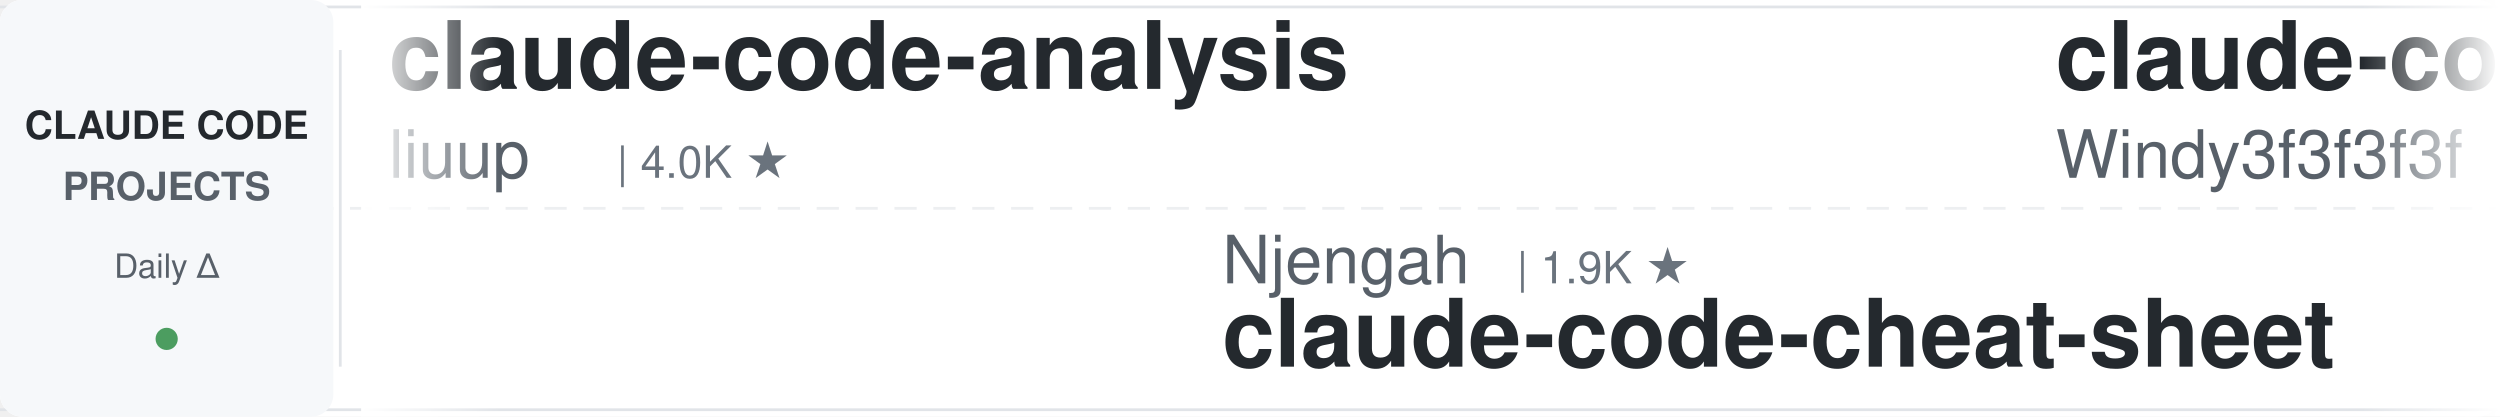
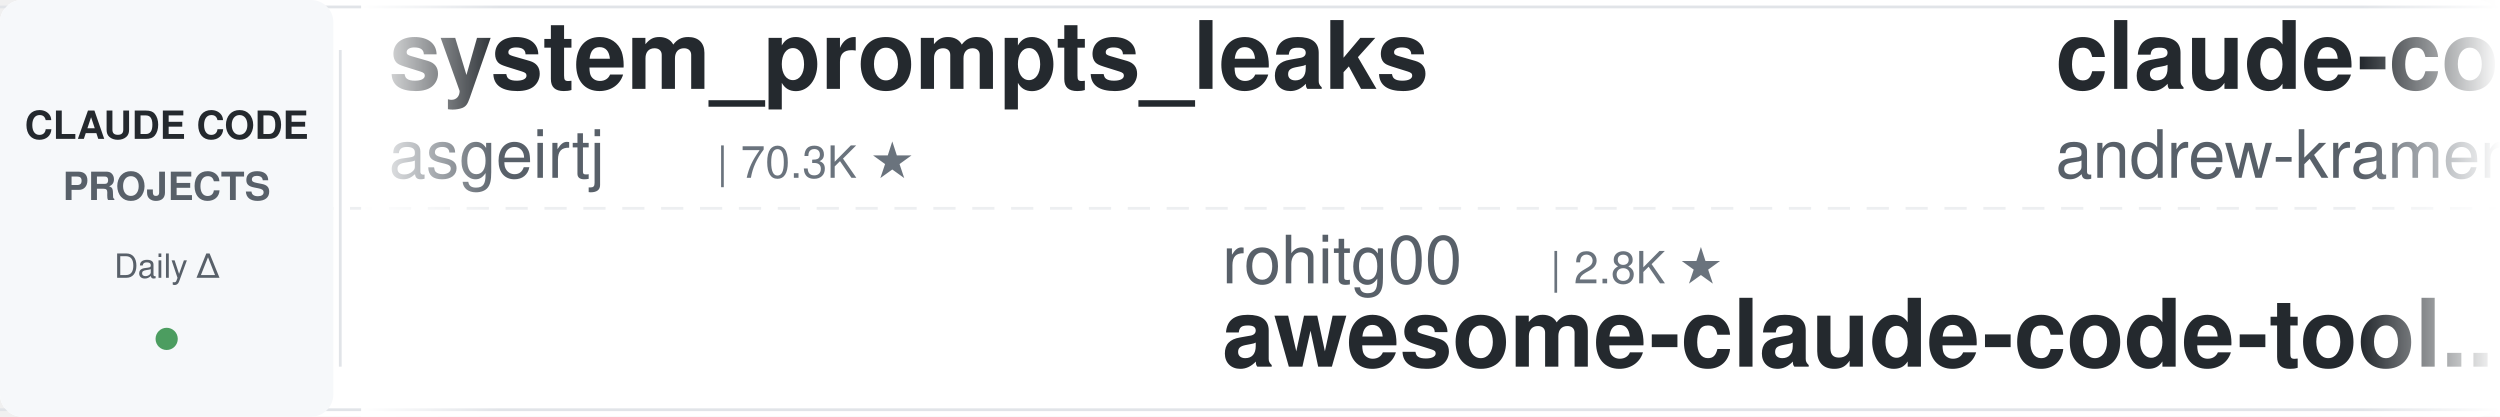
<svg xmlns="http://www.w3.org/2000/svg" width="900" height="150">
  <defs>
    <linearGradient id="leftFade" x1="0%" y1="0%" x2="100%" y2="0%">
      <stop offset="0%" style="stop-color:#ffffff;stop-opacity:1" />
      <stop offset="100%" style="stop-color:#ffffff;stop-opacity:0" />
    </linearGradient>
    <linearGradient id="rightFade" x1="0%" y1="0%" x2="100%" y2="0%">
      <stop offset="0%" style="stop-color:#ffffff;stop-opacity:0" />
      <stop offset="100%" style="stop-color:#ffffff;stop-opacity:1" />
    </linearGradient>
  </defs>
  <rect width="900" height="150" fill="#ffffff" rx="8" />
  <rect x="0" y="2" width="900" height="1" fill="#e1e4e8" />
  <rect x="0" y="147" width="900" height="1" fill="#e1e4e8" />
  <line x1="0" y1="75" x2="900" y2="75" stroke="#e1e4e8" stroke-width="1" stroke-dasharray="8 6" opacity="0.6" />
  <rect x="0" y="0" width="120" height="150" fill="#f6f8fa" rx="8" />
  <text x="60" y="50" font-family="-apple-system, BlinkMacSystemFont, 'Segoe UI', Helvetica, Arial, sans-serif" font-size="14" font-weight="600" fill="#24292e" text-anchor="middle">CLAUDE CODE</text>
  <text x="60" y="72" font-family="-apple-system, BlinkMacSystemFont, 'Segoe UI', Helvetica, Arial, sans-serif" font-size="14" font-weight="600" fill="#586069" text-anchor="middle">PROJECTS</text>
  <text x="60" y="100" font-family="-apple-system, BlinkMacSystemFont, 'Segoe UI', Helvetica, Arial, sans-serif" font-size="12" font-weight="500" fill="#586069" text-anchor="middle">Daily Δ</text>
  <circle cx="60" cy="122" r="4" fill="#22863a" opacity="0.8" />
  <rect x="122" y="18" width="1" height="114" fill="#e1e4e8" />
  <clipPath id="tickerClip">
    <rect x="130" y="0" width="770" height="150" />
  </clipPath>
  <g clip-path="url(#tickerClip)">
    <g id="tickerItems">
      <animateTransform attributeName="transform" attributeType="XML" type="translate" from="0 0" to="-3000 0" dur="54s" repeatCount="indefinite" />
      <g transform="translate(0, 0)">
-         <text x="140" y="32" font-family="-apple-system, BlinkMacSystemFont, 'Segoe UI', Helvetica, Arial, sans-serif" font-size="34" font-weight="600" fill="#24292e">claude-code-analysis</text>
-         <text x="140" y="64" font-family="-apple-system, BlinkMacSystemFont, 'Segoe UI', Helvetica, Arial, sans-serif" font-size="24" font-weight="400" fill="#586069">liuup</text>
-         <text x="222" y="64" font-family="-apple-system, BlinkMacSystemFont, 'Segoe UI', Helvetica, Arial, sans-serif" font-size="16" font-weight="500" fill="#6a737d">| 4.0K ★</text>
+         <text x="140" y="32" font-family="-apple-system, BlinkMacSystemFont, 'Segoe UI', Helvetica, Arial, sans-serif" font-size="34" font-weight="600" fill="#24292e">system_prompts_leaks</text>
+         <text x="140" y="64" font-family="-apple-system, BlinkMacSystemFont, 'Segoe UI', Helvetica, Arial, sans-serif" font-size="24" font-weight="400" fill="#586069">asgeirtj</text>
+         <text x="258" y="64" font-family="-apple-system, BlinkMacSystemFont, 'Segoe UI', Helvetica, Arial, sans-serif" font-size="16" font-weight="500" fill="#6a737d">| 70.3K ★</text>
      </g>
      <g transform="translate(300, 0)">
-         <text x="140" y="102" font-family="-apple-system, BlinkMacSystemFont, 'Segoe UI', Helvetica, Arial, sans-serif" font-size="24" font-weight="400" fill="#586069">Njengah</text>
-         <text x="246" y="102" font-family="-apple-system, BlinkMacSystemFont, 'Segoe UI', Helvetica, Arial, sans-serif" font-size="16" font-weight="500" fill="#6a737d">| 1.9K ★</text>
-         <text x="140" y="132" font-family="-apple-system, BlinkMacSystemFont, 'Segoe UI', Helvetica, Arial, sans-serif" font-size="34" font-weight="600" fill="#24292e">claude-code-cheat-sheet</text>
+         <text x="140" y="102" font-family="-apple-system, BlinkMacSystemFont, 'Segoe UI', Helvetica, Arial, sans-serif" font-size="24" font-weight="400" fill="#586069">rohitg00</text>
+         <text x="258" y="102" font-family="-apple-system, BlinkMacSystemFont, 'Segoe UI', Helvetica, Arial, sans-serif" font-size="16" font-weight="500" fill="#6a737d">| 2.8K ★</text>
+         <text x="140" y="132" font-family="-apple-system, BlinkMacSystemFont, 'Segoe UI', Helvetica, Arial, sans-serif" font-size="34" font-weight="600" fill="#24292e">awesome-claude-code-tool...</text>
      </g>
      <g transform="translate(600, 0)">
-         <text x="140" y="32" font-family="-apple-system, BlinkMacSystemFont, 'Segoe UI', Helvetica, Arial, sans-serif" font-size="34" font-weight="600" fill="#24292e">claude-code-from-scratch</text>
-         <text x="140" y="64" font-family="-apple-system, BlinkMacSystemFont, 'Segoe UI', Helvetica, Arial, sans-serif" font-size="24" font-weight="400" fill="#586069">Windy3f3f3f3f</text>
-         <text x="318" y="64" font-family="-apple-system, BlinkMacSystemFont, 'Segoe UI', Helvetica, Arial, sans-serif" font-size="16" font-weight="500" fill="#6a737d">| 2.8K ★</text>
+         <text x="140" y="32" font-family="-apple-system, BlinkMacSystemFont, 'Segoe UI', Helvetica, Arial, sans-serif" font-size="34" font-weight="600" fill="#24292e">claude-code-source-build</text>
+         <text x="140" y="64" font-family="-apple-system, BlinkMacSystemFont, 'Segoe UI', Helvetica, Arial, sans-serif" font-size="24" font-weight="400" fill="#586069">andrew-kramer-inno</text>
+         <text x="378" y="64" font-family="-apple-system, BlinkMacSystemFont, 'Segoe UI', Helvetica, Arial, sans-serif" font-size="16" font-weight="500" fill="#6a737d">| 594 ★</text>
      </g>
      <g transform="translate(900, 0)">
-         <text x="140" y="102" font-family="-apple-system, BlinkMacSystemFont, 'Segoe UI', Helvetica, Arial, sans-serif" font-size="24" font-weight="400" fill="#586069">ponponon</text>
-         <text x="258" y="102" font-family="-apple-system, BlinkMacSystemFont, 'Segoe UI', Helvetica, Arial, sans-serif" font-size="16" font-weight="500" fill="#6a737d">| 2.3K ★</text>
-         <text x="140" y="132" font-family="-apple-system, BlinkMacSystemFont, 'Segoe UI', Helvetica, Arial, sans-serif" font-size="34" font-weight="600" fill="#24292e">claude_code_src</text>
+         <text x="140" y="102" font-family="-apple-system, BlinkMacSystemFont, 'Segoe UI', Helvetica, Arial, sans-serif" font-size="24" font-weight="400" fill="#586069">shareAI-lab</text>
+         <text x="294" y="102" font-family="-apple-system, BlinkMacSystemFont, 'Segoe UI', Helvetica, Arial, sans-serif" font-size="16" font-weight="500" fill="#6a737d">| 79.3K ★</text>
+         <text x="140" y="132" font-family="-apple-system, BlinkMacSystemFont, 'Segoe UI', Helvetica, Arial, sans-serif" font-size="34" font-weight="600" fill="#24292e">learn-claude-code</text>
      </g>
      <g transform="translate(1200, 0)">
+         <text x="140" y="32" font-family="-apple-system, BlinkMacSystemFont, 'Segoe UI', Helvetica, Arial, sans-serif" font-size="34" font-weight="600" fill="#24292e">claude-code-ultimate-gui...</text>
+         <text x="140" y="64" font-family="-apple-system, BlinkMacSystemFont, 'Segoe UI', Helvetica, Arial, sans-serif" font-size="24" font-weight="400" fill="#586069">FlorianBruniaux</text>
+         <text x="342" y="64" font-family="-apple-system, BlinkMacSystemFont, 'Segoe UI', Helvetica, Arial, sans-serif" font-size="16" font-weight="500" fill="#6a737d">| 6.3K ★</text>
+       </g>
+       <g transform="translate(1500, 0)">
+         <text x="140" y="102" font-family="-apple-system, BlinkMacSystemFont, 'Segoe UI', Helvetica, Arial, sans-serif" font-size="24" font-weight="400" fill="#586069">pedrohcgs</text>
+         <text x="270" y="102" font-family="-apple-system, BlinkMacSystemFont, 'Segoe UI', Helvetica, Arial, sans-serif" font-size="16" font-weight="500" fill="#6a737d">| 1.7K ★</text>
+         <text x="140" y="132" font-family="-apple-system, BlinkMacSystemFont, 'Segoe UI', Helvetica, Arial, sans-serif" font-size="34" font-weight="600" fill="#24292e">claude-code-my-workflow</text>
+       </g>
+       <g transform="translate(1800, 0)">
+         <text x="140" y="32" font-family="-apple-system, BlinkMacSystemFont, 'Segoe UI', Helvetica, Arial, sans-serif" font-size="34" font-weight="600" fill="#24292e">claude-code-proxy</text>
+         <text x="140" y="64" font-family="-apple-system, BlinkMacSystemFont, 'Segoe UI', Helvetica, Arial, sans-serif" font-size="24" font-weight="400" fill="#586069">fuergaosi233</text>
+         <text x="306" y="64" font-family="-apple-system, BlinkMacSystemFont, 'Segoe UI', Helvetica, Arial, sans-serif" font-size="16" font-weight="500" fill="#6a737d">| 2.8K ★</text>
+       </g>
+       <g transform="translate(2100, 0)">
+         <text x="140" y="102" font-family="-apple-system, BlinkMacSystemFont, 'Segoe UI', Helvetica, Arial, sans-serif" font-size="24" font-weight="400" fill="#586069">JrCx7scC</text>
+         <text x="258" y="102" font-family="-apple-system, BlinkMacSystemFont, 'Segoe UI', Helvetica, Arial, sans-serif" font-size="16" font-weight="500" fill="#6a737d">| 375 ★</text>
+         <text x="140" y="132" font-family="-apple-system, BlinkMacSystemFont, 'Segoe UI', Helvetica, Arial, sans-serif" font-size="34" font-weight="600" fill="#24292e">claude-code-source</text>
+       </g>
+       <g transform="translate(2400, 0)">
        <text x="140" y="32" font-family="-apple-system, BlinkMacSystemFont, 'Segoe UI', Helvetica, Arial, sans-serif" font-size="34" font-weight="600" fill="#24292e">claude-code-source</text>
        <text x="140" y="64" font-family="-apple-system, BlinkMacSystemFont, 'Segoe UI', Helvetica, Arial, sans-serif" font-size="24" font-weight="400" fill="#586069">hangsman</text>
        <text x="258" y="64" font-family="-apple-system, BlinkMacSystemFont, 'Segoe UI', Helvetica, Arial, sans-serif" font-size="16" font-weight="500" fill="#6a737d">| 799 ★</text>
      </g>
-       <g transform="translate(1500, 0)">
-         <text x="140" y="102" font-family="-apple-system, BlinkMacSystemFont, 'Segoe UI', Helvetica, Arial, sans-serif" font-size="24" font-weight="400" fill="#586069">lorryjovens-hub</text>
-         <text x="342" y="102" font-family="-apple-system, BlinkMacSystemFont, 'Segoe UI', Helvetica, Arial, sans-serif" font-size="16" font-weight="500" fill="#6a737d">| 1.7K ★</text>
-         <text x="140" y="132" font-family="-apple-system, BlinkMacSystemFont, 'Segoe UI', Helvetica, Arial, sans-serif" font-size="34" font-weight="600" fill="#24292e">claude-code-rust</text>
-       </g>
-       <g transform="translate(1800, 0)">
-         <text x="140" y="32" font-family="-apple-system, BlinkMacSystemFont, 'Segoe UI', Helvetica, Arial, sans-serif" font-size="34" font-weight="600" fill="#24292e">claude-code-proxy</text>
-         <text x="140" y="64" font-family="-apple-system, BlinkMacSystemFont, 'Segoe UI', Helvetica, Arial, sans-serif" font-size="24" font-weight="400" fill="#586069">1rgs</text>
-         <text x="210" y="64" font-family="-apple-system, BlinkMacSystemFont, 'Segoe UI', Helvetica, Arial, sans-serif" font-size="16" font-weight="500" fill="#6a737d">| 3.8K ★</text>
-       </g>
-       <g transform="translate(2100, 0)">
-         <text x="140" y="102" font-family="-apple-system, BlinkMacSystemFont, 'Segoe UI', Helvetica, Arial, sans-serif" font-size="24" font-weight="400" fill="#586069">https-deeplearning-ai</text>
-         <text x="414" y="102" font-family="-apple-system, BlinkMacSystemFont, 'Segoe UI', Helvetica, Arial, sans-serif" font-size="16" font-weight="500" fill="#6a737d">| 559 ★</text>
-         <text x="140" y="132" font-family="-apple-system, BlinkMacSystemFont, 'Segoe UI', Helvetica, Arial, sans-serif" font-size="34" font-weight="600" fill="#24292e">sc-claude-code-files</text>
-       </g>
-       <g transform="translate(2400, 0)">
-         <text x="140" y="32" font-family="-apple-system, BlinkMacSystemFont, 'Segoe UI', Helvetica, Arial, sans-serif" font-size="34" font-weight="600" fill="#24292e">claude-code-security-rev...</text>
-         <text x="140" y="64" font-family="-apple-system, BlinkMacSystemFont, 'Segoe UI', Helvetica, Arial, sans-serif" font-size="24" font-weight="400" fill="#586069">anthropics</text>
-         <text x="282" y="64" font-family="-apple-system, BlinkMacSystemFont, 'Segoe UI', Helvetica, Arial, sans-serif" font-size="16" font-weight="500" fill="#6a737d">| 6.5K ★</text>
-       </g>
      <g transform="translate(2700, 0)">
-         <text x="140" y="102" font-family="-apple-system, BlinkMacSystemFont, 'Segoe UI', Helvetica, Arial, sans-serif" font-size="24" font-weight="400" fill="#586069">oboard</text>
-         <text x="234" y="102" font-family="-apple-system, BlinkMacSystemFont, 'Segoe UI', Helvetica, Arial, sans-serif" font-size="16" font-weight="500" fill="#6a737d">| 3.3K ★</text>
-         <text x="140" y="132" font-family="-apple-system, BlinkMacSystemFont, 'Segoe UI', Helvetica, Arial, sans-serif" font-size="34" font-weight="600" fill="#24292e">claude-code-rev</text>
+         <text x="140" y="102" font-family="-apple-system, BlinkMacSystemFont, 'Segoe UI', Helvetica, Arial, sans-serif" font-size="24" font-weight="400" fill="#586069">huangserva</text>
+         <text x="282" y="102" font-family="-apple-system, BlinkMacSystemFont, 'Segoe UI', Helvetica, Arial, sans-serif" font-size="16" font-weight="500" fill="#6a737d">| 629 ★</text>
+         <text x="140" y="132" font-family="-apple-system, BlinkMacSystemFont, 'Segoe UI', Helvetica, Arial, sans-serif" font-size="34" font-weight="600" fill="#24292e">claude-code-cli</text>
      </g>
      <g transform="translate(3000, 0)">
-         <text x="140" y="32" font-family="-apple-system, BlinkMacSystemFont, 'Segoe UI', Helvetica, Arial, sans-serif" font-size="34" font-weight="600" fill="#24292e">claude-code-analysis</text>
-         <text x="140" y="64" font-family="-apple-system, BlinkMacSystemFont, 'Segoe UI', Helvetica, Arial, sans-serif" font-size="24" font-weight="400" fill="#586069">liuup</text>
-         <text x="222" y="64" font-family="-apple-system, BlinkMacSystemFont, 'Segoe UI', Helvetica, Arial, sans-serif" font-size="16" font-weight="500" fill="#6a737d">| 4.0K ★</text>
+         <text x="140" y="32" font-family="-apple-system, BlinkMacSystemFont, 'Segoe UI', Helvetica, Arial, sans-serif" font-size="34" font-weight="600" fill="#24292e">system_prompts_leaks</text>
+         <text x="140" y="64" font-family="-apple-system, BlinkMacSystemFont, 'Segoe UI', Helvetica, Arial, sans-serif" font-size="24" font-weight="400" fill="#586069">asgeirtj</text>
+         <text x="258" y="64" font-family="-apple-system, BlinkMacSystemFont, 'Segoe UI', Helvetica, Arial, sans-serif" font-size="16" font-weight="500" fill="#6a737d">| 70.3K ★</text>
      </g>
      <g transform="translate(3300, 0)">
-         <text x="140" y="102" font-family="-apple-system, BlinkMacSystemFont, 'Segoe UI', Helvetica, Arial, sans-serif" font-size="24" font-weight="400" fill="#586069">Njengah</text>
-         <text x="246" y="102" font-family="-apple-system, BlinkMacSystemFont, 'Segoe UI', Helvetica, Arial, sans-serif" font-size="16" font-weight="500" fill="#6a737d">| 1.9K ★</text>
-         <text x="140" y="132" font-family="-apple-system, BlinkMacSystemFont, 'Segoe UI', Helvetica, Arial, sans-serif" font-size="34" font-weight="600" fill="#24292e">claude-code-cheat-sheet</text>
+         <text x="140" y="102" font-family="-apple-system, BlinkMacSystemFont, 'Segoe UI', Helvetica, Arial, sans-serif" font-size="24" font-weight="400" fill="#586069">rohitg00</text>
+         <text x="258" y="102" font-family="-apple-system, BlinkMacSystemFont, 'Segoe UI', Helvetica, Arial, sans-serif" font-size="16" font-weight="500" fill="#6a737d">| 2.8K ★</text>
+         <text x="140" y="132" font-family="-apple-system, BlinkMacSystemFont, 'Segoe UI', Helvetica, Arial, sans-serif" font-size="34" font-weight="600" fill="#24292e">awesome-claude-code-tool...</text>
      </g>
      <g transform="translate(3600, 0)">
-         <text x="140" y="32" font-family="-apple-system, BlinkMacSystemFont, 'Segoe UI', Helvetica, Arial, sans-serif" font-size="34" font-weight="600" fill="#24292e">claude-code-from-scratch</text>
-         <text x="140" y="64" font-family="-apple-system, BlinkMacSystemFont, 'Segoe UI', Helvetica, Arial, sans-serif" font-size="24" font-weight="400" fill="#586069">Windy3f3f3f3f</text>
-         <text x="318" y="64" font-family="-apple-system, BlinkMacSystemFont, 'Segoe UI', Helvetica, Arial, sans-serif" font-size="16" font-weight="500" fill="#6a737d">| 2.8K ★</text>
+         <text x="140" y="32" font-family="-apple-system, BlinkMacSystemFont, 'Segoe UI', Helvetica, Arial, sans-serif" font-size="34" font-weight="600" fill="#24292e">claude-code-source-build</text>
+         <text x="140" y="64" font-family="-apple-system, BlinkMacSystemFont, 'Segoe UI', Helvetica, Arial, sans-serif" font-size="24" font-weight="400" fill="#586069">andrew-kramer-inno</text>
+         <text x="378" y="64" font-family="-apple-system, BlinkMacSystemFont, 'Segoe UI', Helvetica, Arial, sans-serif" font-size="16" font-weight="500" fill="#6a737d">| 594 ★</text>
      </g>
      <g transform="translate(3900, 0)">
-         <text x="140" y="102" font-family="-apple-system, BlinkMacSystemFont, 'Segoe UI', Helvetica, Arial, sans-serif" font-size="24" font-weight="400" fill="#586069">ponponon</text>
-         <text x="258" y="102" font-family="-apple-system, BlinkMacSystemFont, 'Segoe UI', Helvetica, Arial, sans-serif" font-size="16" font-weight="500" fill="#6a737d">| 2.3K ★</text>
-         <text x="140" y="132" font-family="-apple-system, BlinkMacSystemFont, 'Segoe UI', Helvetica, Arial, sans-serif" font-size="34" font-weight="600" fill="#24292e">claude_code_src</text>
+         <text x="140" y="102" font-family="-apple-system, BlinkMacSystemFont, 'Segoe UI', Helvetica, Arial, sans-serif" font-size="24" font-weight="400" fill="#586069">shareAI-lab</text>
+         <text x="294" y="102" font-family="-apple-system, BlinkMacSystemFont, 'Segoe UI', Helvetica, Arial, sans-serif" font-size="16" font-weight="500" fill="#6a737d">| 79.3K ★</text>
+         <text x="140" y="132" font-family="-apple-system, BlinkMacSystemFont, 'Segoe UI', Helvetica, Arial, sans-serif" font-size="34" font-weight="600" fill="#24292e">learn-claude-code</text>
      </g>
    </g>
  </g>
  <rect x="130" y="0" width="50" height="150" fill="url(#leftFade)" />
  <rect x="850" y="0" width="50" height="150" fill="url(#rightFade)" />
</svg>
